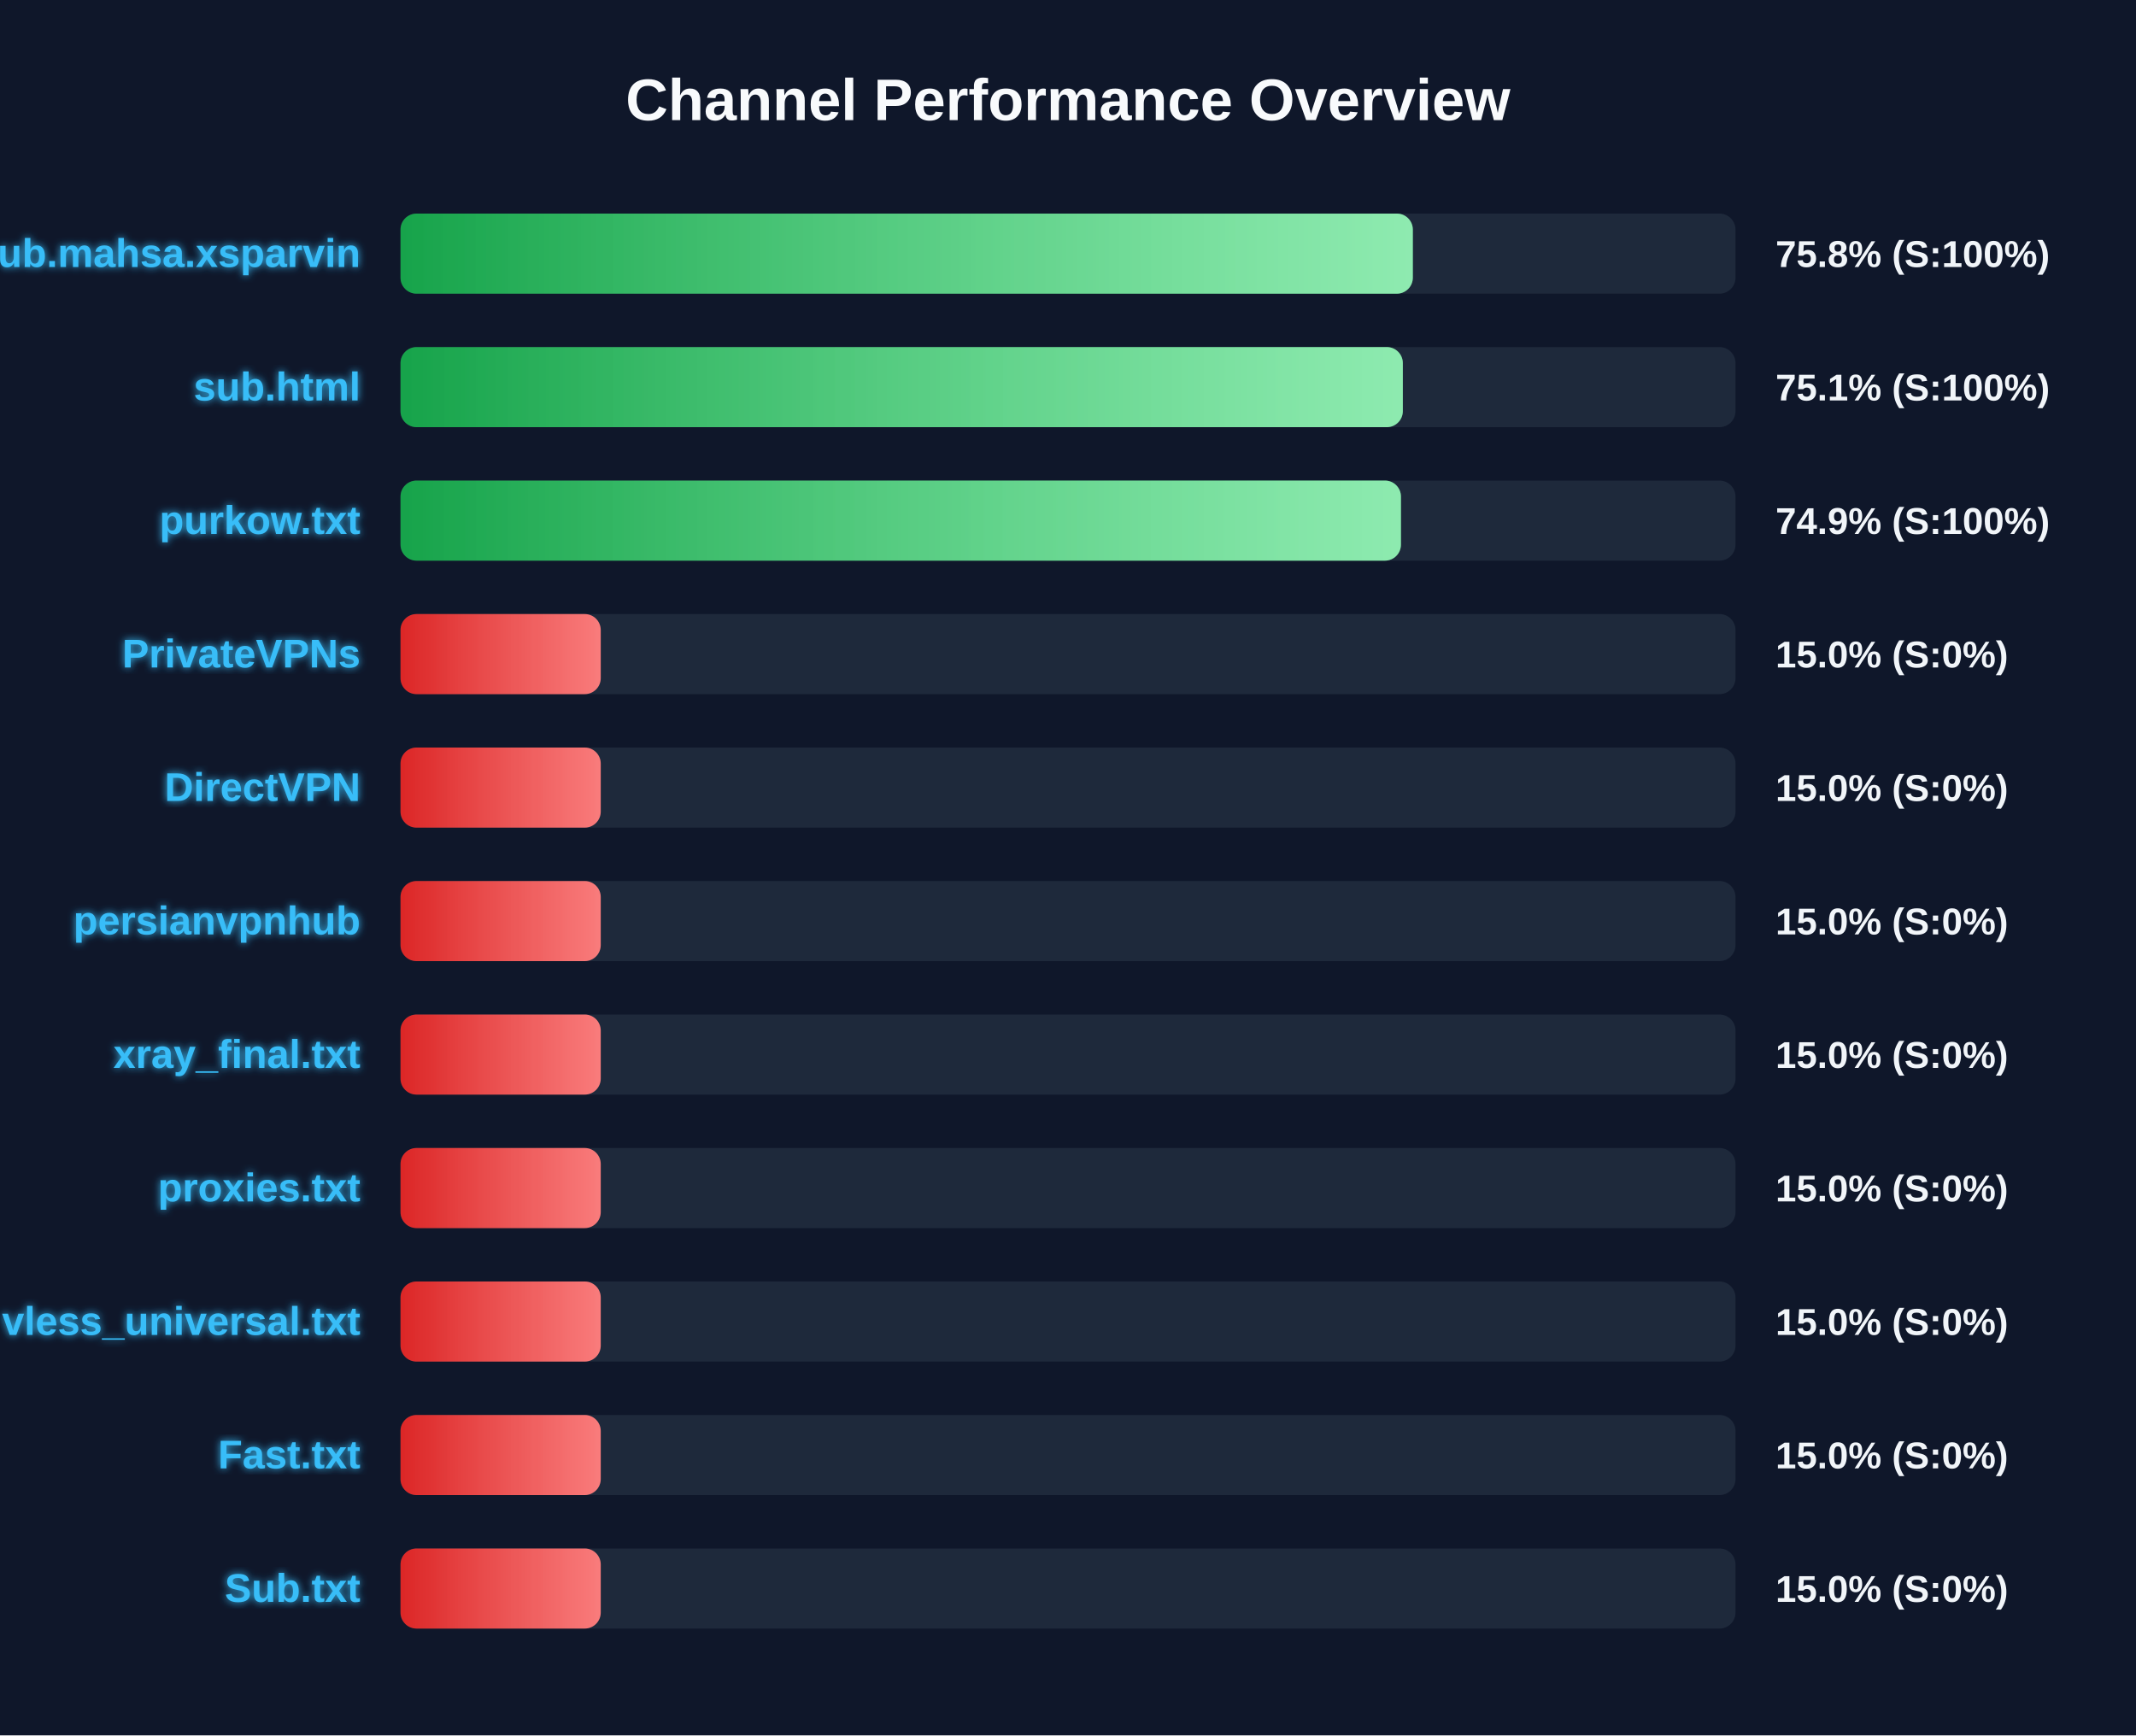
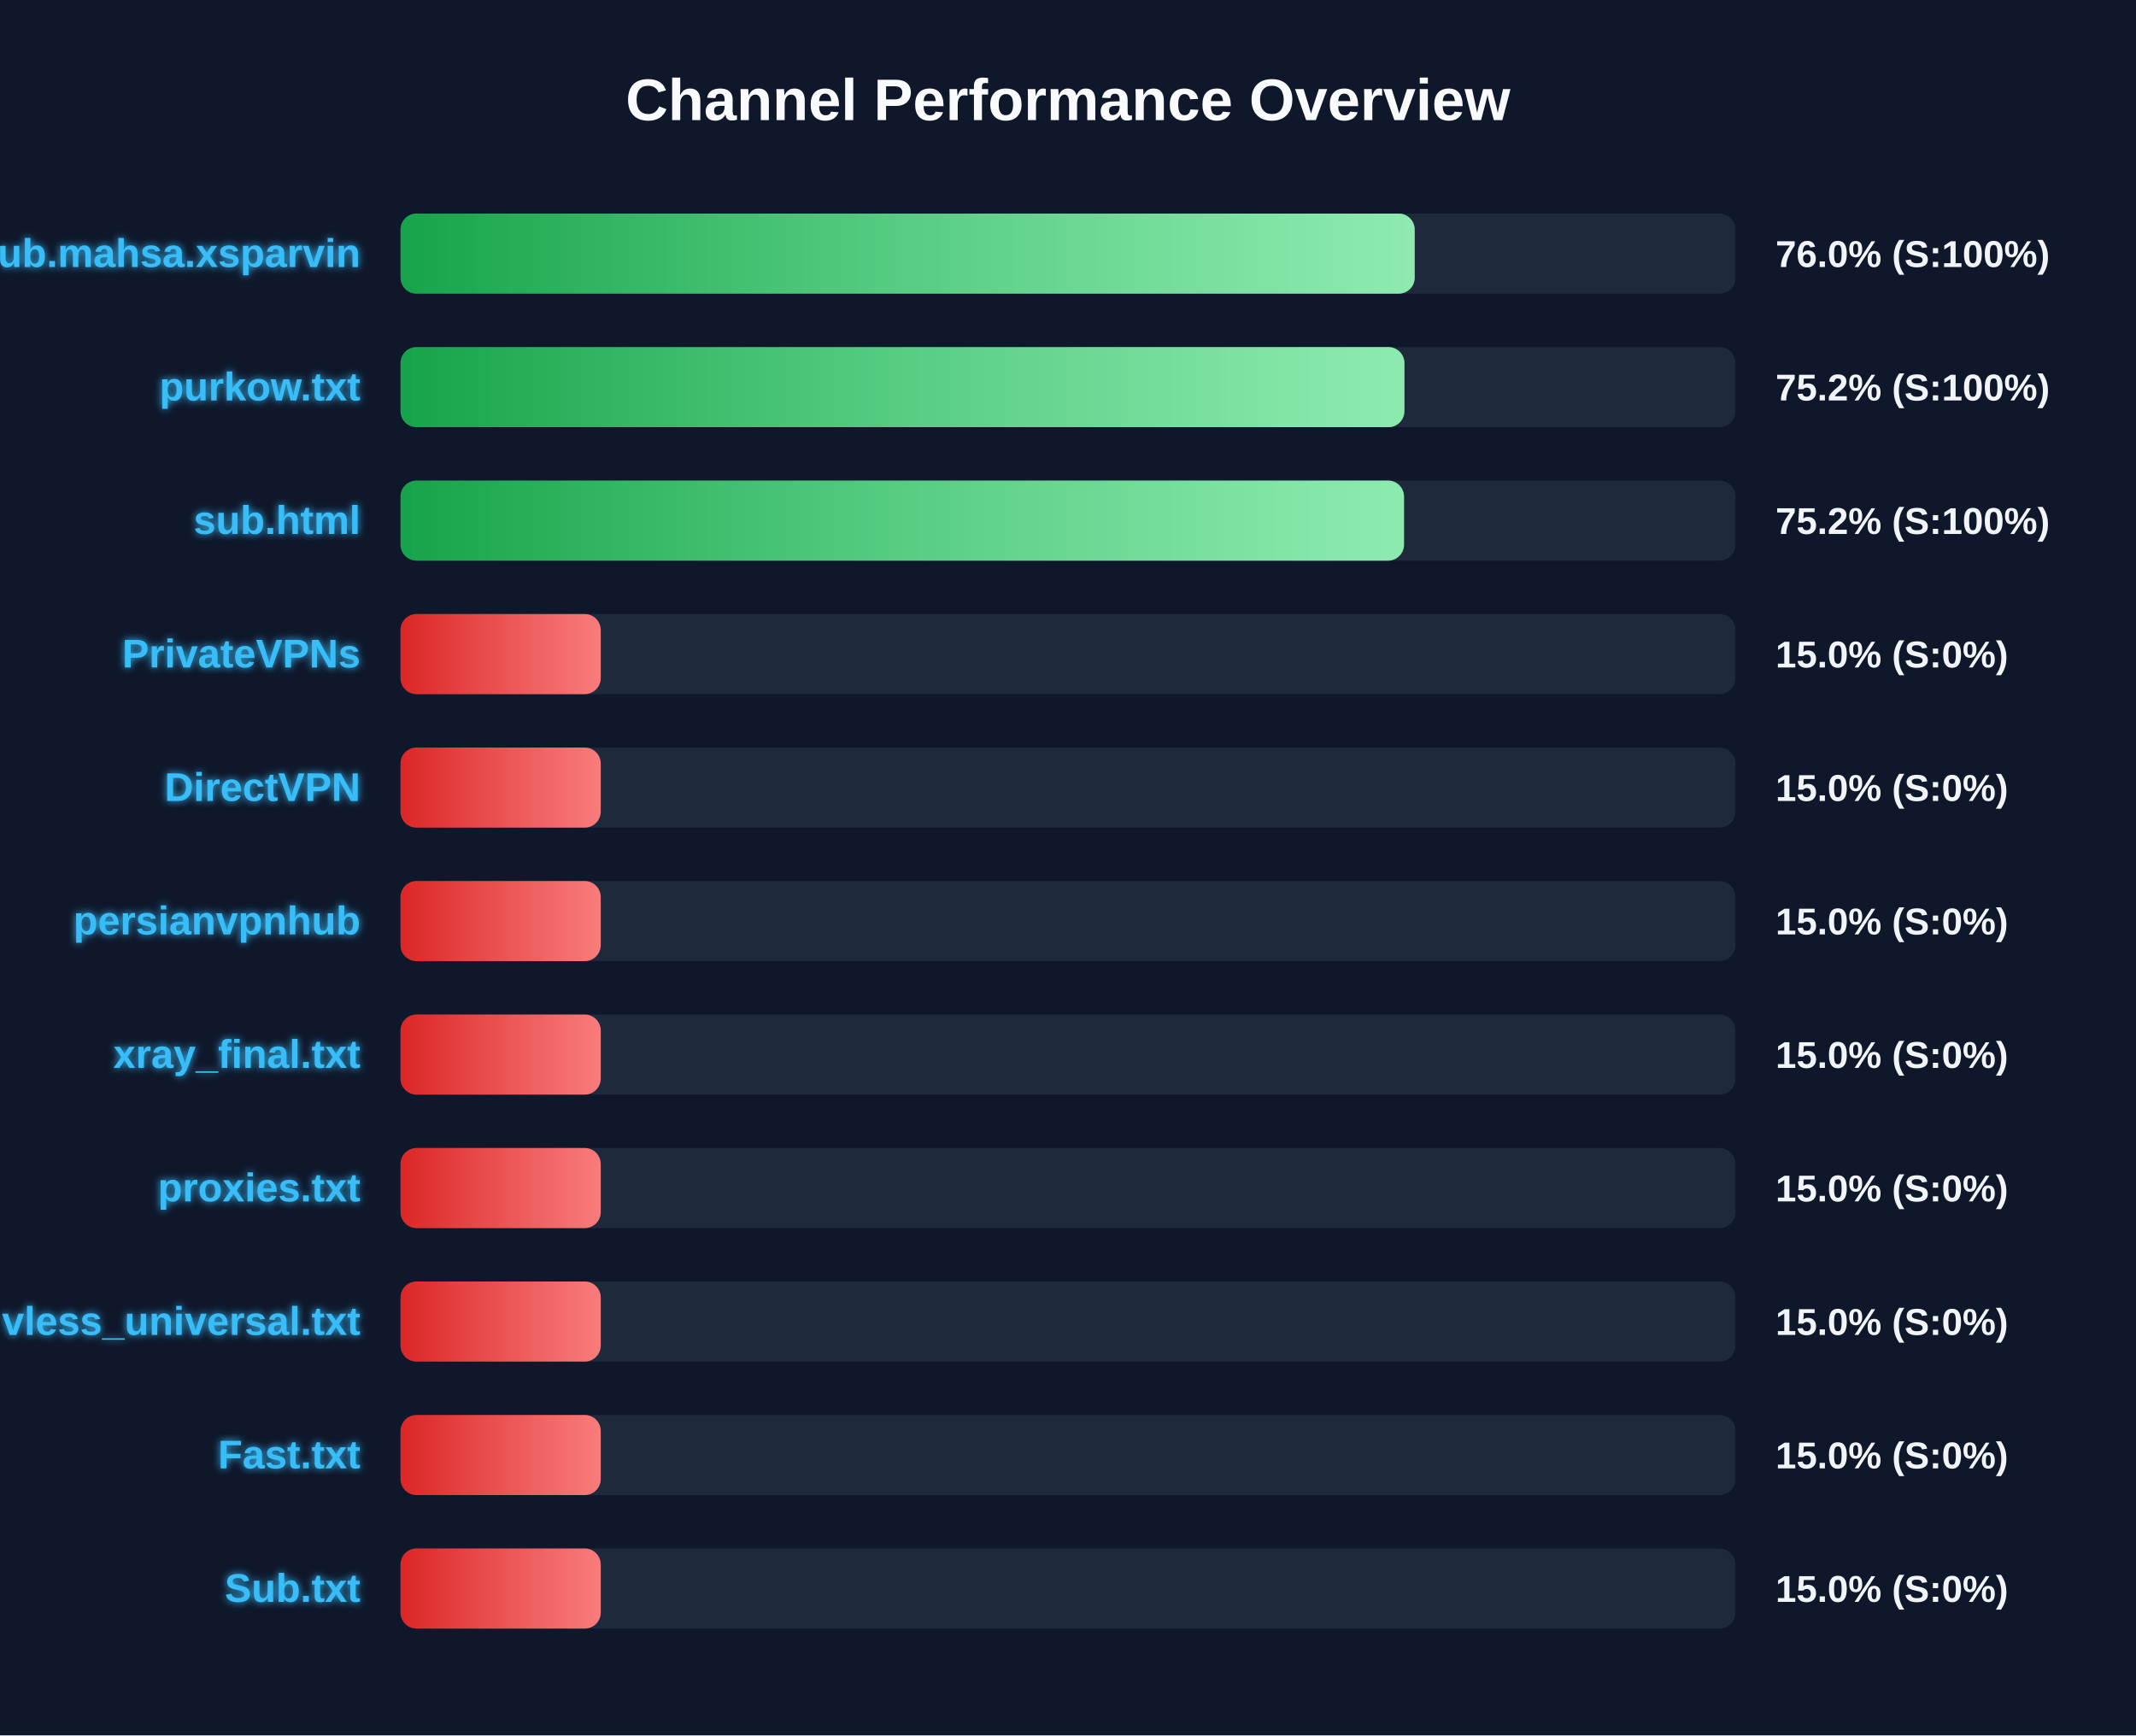
<svg xmlns="http://www.w3.org/2000/svg" width="800" height="650" version="1.1">
  <defs>
    <linearGradient id="grad-green" x1="0%" y1="0%" x2="100%" y2="0%">
      <stop offset="0%" stop-color="#16a34a" />
      <stop offset="100%" stop-color="#4ade80" />
    </linearGradient>
    <linearGradient id="grad-yellow" x1="0%" y1="0%" x2="100%" y2="0%">
      <stop offset="0%" stop-color="#ca8a04" />
      <stop offset="100%" stop-color="#fde047" />
    </linearGradient>
    <linearGradient id="grad-red" x1="0%" y1="0%" x2="100%" y2="0%">
      <stop offset="0%" stop-color="#dc2626" />
      <stop offset="100%" stop-color="#f87171" />
    </linearGradient>
    <linearGradient id="shimmer" x1="0%" y1="0%" x2="100%" y2="0%">
      <stop offset="0%" stop-color="rgba(255,255,255,0)" />
      <stop offset="50%" stop-color="rgba(255,255,255,0.4)" />
      <stop offset="100%" stop-color="rgba(255,255,255,0)" />
    </linearGradient>
    <filter id="glow" x="-20%" y="-20%" width="140%" height="140%">
      <feGaussianBlur stdDeviation="1.5" result="blur" />
      <feComposite in="SourceGraphic" in2="blur" operator="over" />
    </filter>
  </defs>
  <style>
        .bg-rect { fill: #0f172a; }
        .title { font: bold 22px 'Segoe UI', Arial, sans-serif; fill: #f8fafc; }
        .row { font: bold 15px 'Segoe UI', Arial, sans-serif; fill: #38bdf8; filter: url(#glow); }
        .score { font: bold 14px 'Segoe UI', Arial, sans-serif; fill: #f1f5f9; }
        @keyframes shimmer-anim {
            0% { transform: translateX(-100%); }
            100% { transform: translateX(200%); }
        }
        .shimmer-rect {
            animation: shimmer-anim 2.5s infinite linear;
        }
    </style>
  <rect width="100%" height="100%" class="bg-rect" />
  <text x="400" y="45" text-anchor="middle" class="title">Channel Performance Overview</text>
  <rect x="150" y="80" width="500" height="30" fill="#1e293b" rx="6" />
  <clipPath id="clip-0">
-     <rect x="150" y="80" width="379.15" height="30" rx="6" />
+     <rect x="150" y="80" width="379.85" height="30" rx="6" />
  </clipPath>
-   <rect x="150" y="80" width="379.15" height="30" fill="url(#grad-green)" rx="6" />
+   <rect x="150" y="80" width="379.85" height="30" fill="url(#grad-green)" rx="6" />
  <g clip-path="url(#clip-0)">
    <rect x="150" y="80" width="100%" height="30" fill="url(#shimmer)" class="shimmer-rect" />
  </g>
  <text x="135" y="100" text-anchor="end" class="row">Sub.mahsa.xsparvin</text>
-   <text x="665" y="100" text-anchor="start" class="score">75.8% (S:100%)</text>
+   <text x="665" y="100" text-anchor="start" class="score">76.0% (S:100%)</text>
  <rect x="150" y="130" width="500" height="30" fill="#1e293b" rx="6" />
  <clipPath id="clip-1">
-     <rect x="150" y="130" width="375.4" height="30" rx="6" />
+     <rect x="150" y="130" width="376.0" height="30" rx="6" />
  </clipPath>
-   <rect x="150" y="130" width="375.4" height="30" fill="url(#grad-green)" rx="6" />
+   <rect x="150" y="130" width="376.0" height="30" fill="url(#grad-green)" rx="6" />
  <g clip-path="url(#clip-1)">
    <rect x="150" y="130" width="100%" height="30" fill="url(#shimmer)" class="shimmer-rect" />
  </g>
-   <text x="135" y="150" text-anchor="end" class="row">sub.html</text>
-   <text x="665" y="150" text-anchor="start" class="score">75.1% (S:100%)</text>
+   <text x="135" y="150" text-anchor="end" class="row">purkow.txt</text>
+   <text x="665" y="150" text-anchor="start" class="score">75.2% (S:100%)</text>
  <rect x="150" y="180" width="500" height="30" fill="#1e293b" rx="6" />
  <clipPath id="clip-2">
-     <rect x="150" y="180" width="374.7" height="30" rx="6" />
+     <rect x="150" y="180" width="375.85" height="30" rx="6" />
  </clipPath>
-   <rect x="150" y="180" width="374.7" height="30" fill="url(#grad-green)" rx="6" />
+   <rect x="150" y="180" width="375.85" height="30" fill="url(#grad-green)" rx="6" />
  <g clip-path="url(#clip-2)">
    <rect x="150" y="180" width="100%" height="30" fill="url(#shimmer)" class="shimmer-rect" />
  </g>
-   <text x="135" y="200" text-anchor="end" class="row">purkow.txt</text>
-   <text x="665" y="200" text-anchor="start" class="score">74.9% (S:100%)</text>
+   <text x="135" y="200" text-anchor="end" class="row">sub.html</text>
+   <text x="665" y="200" text-anchor="start" class="score">75.2% (S:100%)</text>
  <rect x="150" y="230" width="500" height="30" fill="#1e293b" rx="6" />
  <clipPath id="clip-3">
    <rect x="150" y="230" width="75.0" height="30" rx="6" />
  </clipPath>
  <rect x="150" y="230" width="75.0" height="30" fill="url(#grad-red)" rx="6" />
  <g clip-path="url(#clip-3)">
    <rect x="150" y="230" width="100%" height="30" fill="url(#shimmer)" class="shimmer-rect" />
  </g>
  <text x="135" y="250" text-anchor="end" class="row">PrivateVPNs</text>
  <text x="665" y="250" text-anchor="start" class="score">15.0% (S:0%)</text>
  <rect x="150" y="280" width="500" height="30" fill="#1e293b" rx="6" />
  <clipPath id="clip-4">
    <rect x="150" y="280" width="75.0" height="30" rx="6" />
  </clipPath>
  <rect x="150" y="280" width="75.0" height="30" fill="url(#grad-red)" rx="6" />
  <g clip-path="url(#clip-4)">
    <rect x="150" y="280" width="100%" height="30" fill="url(#shimmer)" class="shimmer-rect" />
  </g>
  <text x="135" y="300" text-anchor="end" class="row">DirectVPN</text>
  <text x="665" y="300" text-anchor="start" class="score">15.0% (S:0%)</text>
  <rect x="150" y="330" width="500" height="30" fill="#1e293b" rx="6" />
  <clipPath id="clip-5">
    <rect x="150" y="330" width="75.0" height="30" rx="6" />
  </clipPath>
  <rect x="150" y="330" width="75.0" height="30" fill="url(#grad-red)" rx="6" />
  <g clip-path="url(#clip-5)">
    <rect x="150" y="330" width="100%" height="30" fill="url(#shimmer)" class="shimmer-rect" />
  </g>
  <text x="135" y="350" text-anchor="end" class="row">persianvpnhub</text>
  <text x="665" y="350" text-anchor="start" class="score">15.0% (S:0%)</text>
  <rect x="150" y="380" width="500" height="30" fill="#1e293b" rx="6" />
  <clipPath id="clip-6">
    <rect x="150" y="380" width="75.0" height="30" rx="6" />
  </clipPath>
  <rect x="150" y="380" width="75.0" height="30" fill="url(#grad-red)" rx="6" />
  <g clip-path="url(#clip-6)">
    <rect x="150" y="380" width="100%" height="30" fill="url(#shimmer)" class="shimmer-rect" />
  </g>
  <text x="135" y="400" text-anchor="end" class="row">xray_final.txt</text>
  <text x="665" y="400" text-anchor="start" class="score">15.0% (S:0%)</text>
  <rect x="150" y="430" width="500" height="30" fill="#1e293b" rx="6" />
  <clipPath id="clip-7">
    <rect x="150" y="430" width="75.0" height="30" rx="6" />
  </clipPath>
  <rect x="150" y="430" width="75.0" height="30" fill="url(#grad-red)" rx="6" />
  <g clip-path="url(#clip-7)">
    <rect x="150" y="430" width="100%" height="30" fill="url(#shimmer)" class="shimmer-rect" />
  </g>
  <text x="135" y="450" text-anchor="end" class="row">proxies.txt</text>
  <text x="665" y="450" text-anchor="start" class="score">15.0% (S:0%)</text>
  <rect x="150" y="480" width="500" height="30" fill="#1e293b" rx="6" />
  <clipPath id="clip-8">
    <rect x="150" y="480" width="75.0" height="30" rx="6" />
  </clipPath>
  <rect x="150" y="480" width="75.0" height="30" fill="url(#grad-red)" rx="6" />
  <g clip-path="url(#clip-8)">
    <rect x="150" y="480" width="100%" height="30" fill="url(#shimmer)" class="shimmer-rect" />
  </g>
  <text x="135" y="500" text-anchor="end" class="row">vless_universal.txt</text>
  <text x="665" y="500" text-anchor="start" class="score">15.0% (S:0%)</text>
  <rect x="150" y="530" width="500" height="30" fill="#1e293b" rx="6" />
  <clipPath id="clip-9">
    <rect x="150" y="530" width="75.0" height="30" rx="6" />
  </clipPath>
  <rect x="150" y="530" width="75.0" height="30" fill="url(#grad-red)" rx="6" />
  <g clip-path="url(#clip-9)">
    <rect x="150" y="530" width="100%" height="30" fill="url(#shimmer)" class="shimmer-rect" />
  </g>
  <text x="135" y="550" text-anchor="end" class="row">Fast.txt</text>
  <text x="665" y="550" text-anchor="start" class="score">15.0% (S:0%)</text>
  <rect x="150" y="580" width="500" height="30" fill="#1e293b" rx="6" />
  <clipPath id="clip-10">
    <rect x="150" y="580" width="75.0" height="30" rx="6" />
  </clipPath>
  <rect x="150" y="580" width="75.0" height="30" fill="url(#grad-red)" rx="6" />
  <g clip-path="url(#clip-10)">
    <rect x="150" y="580" width="100%" height="30" fill="url(#shimmer)" class="shimmer-rect" />
  </g>
  <text x="135" y="600" text-anchor="end" class="row">Sub.txt</text>
  <text x="665" y="600" text-anchor="start" class="score">15.0% (S:0%)</text>
</svg>
